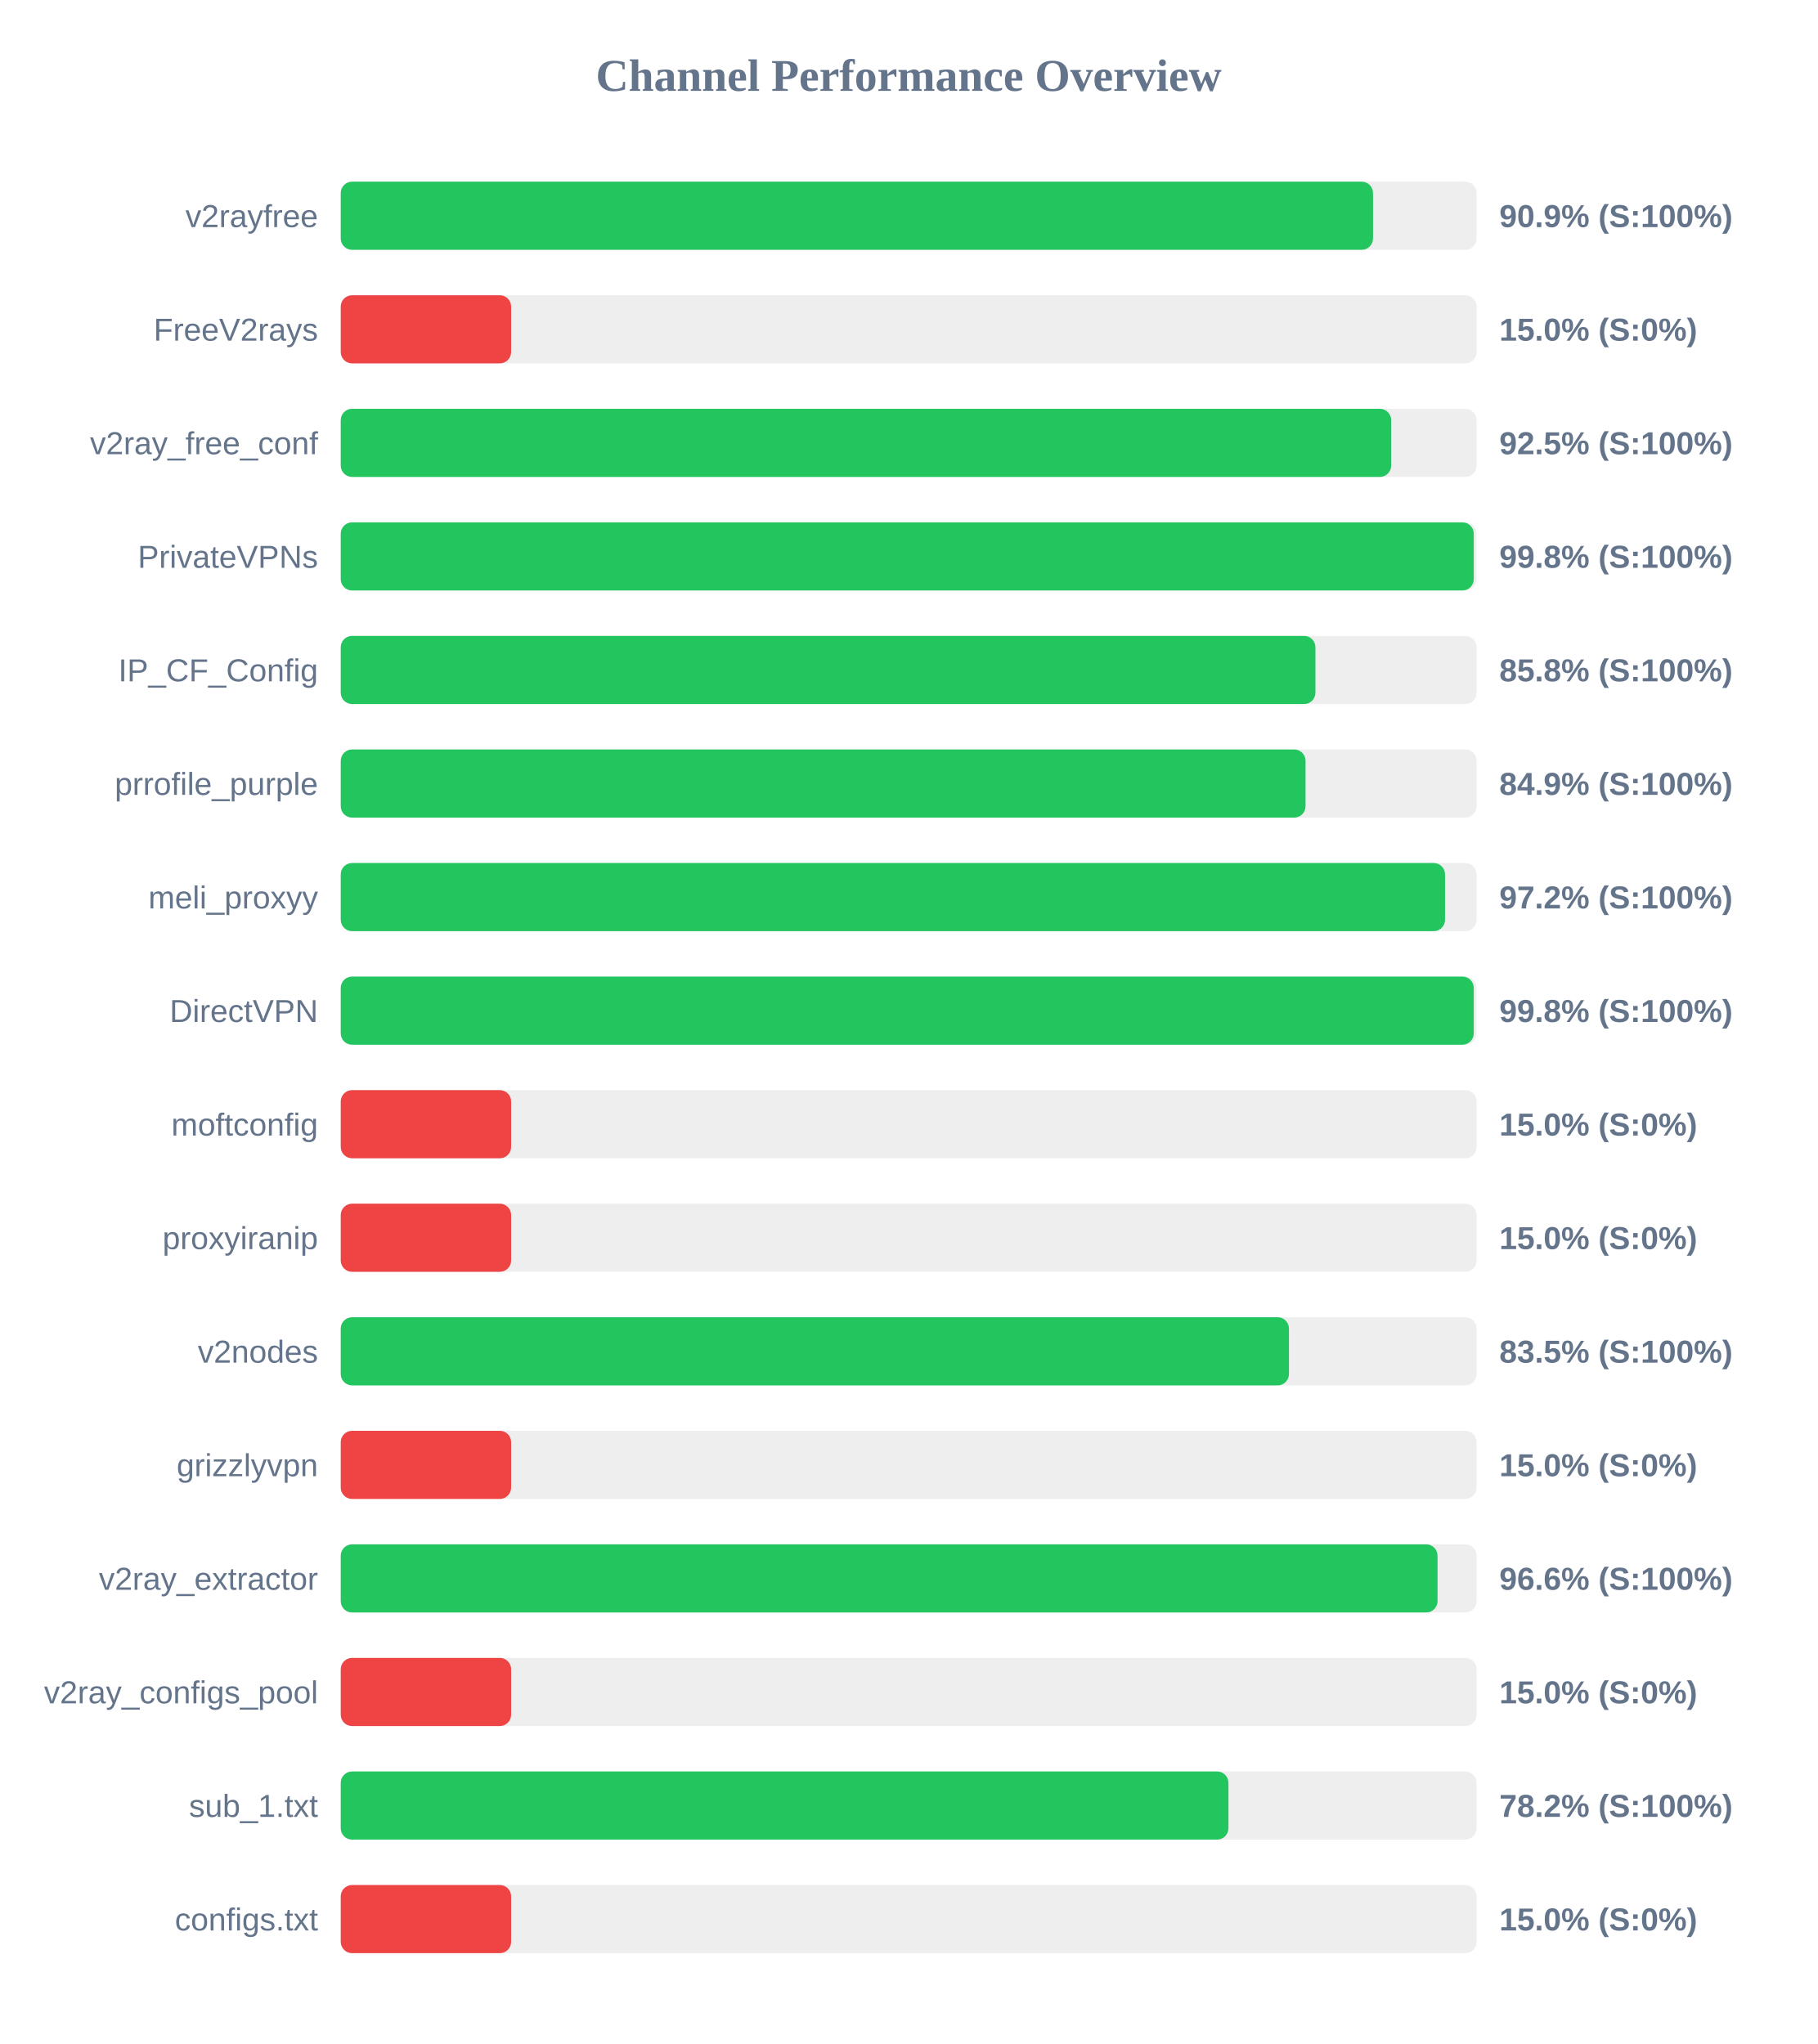
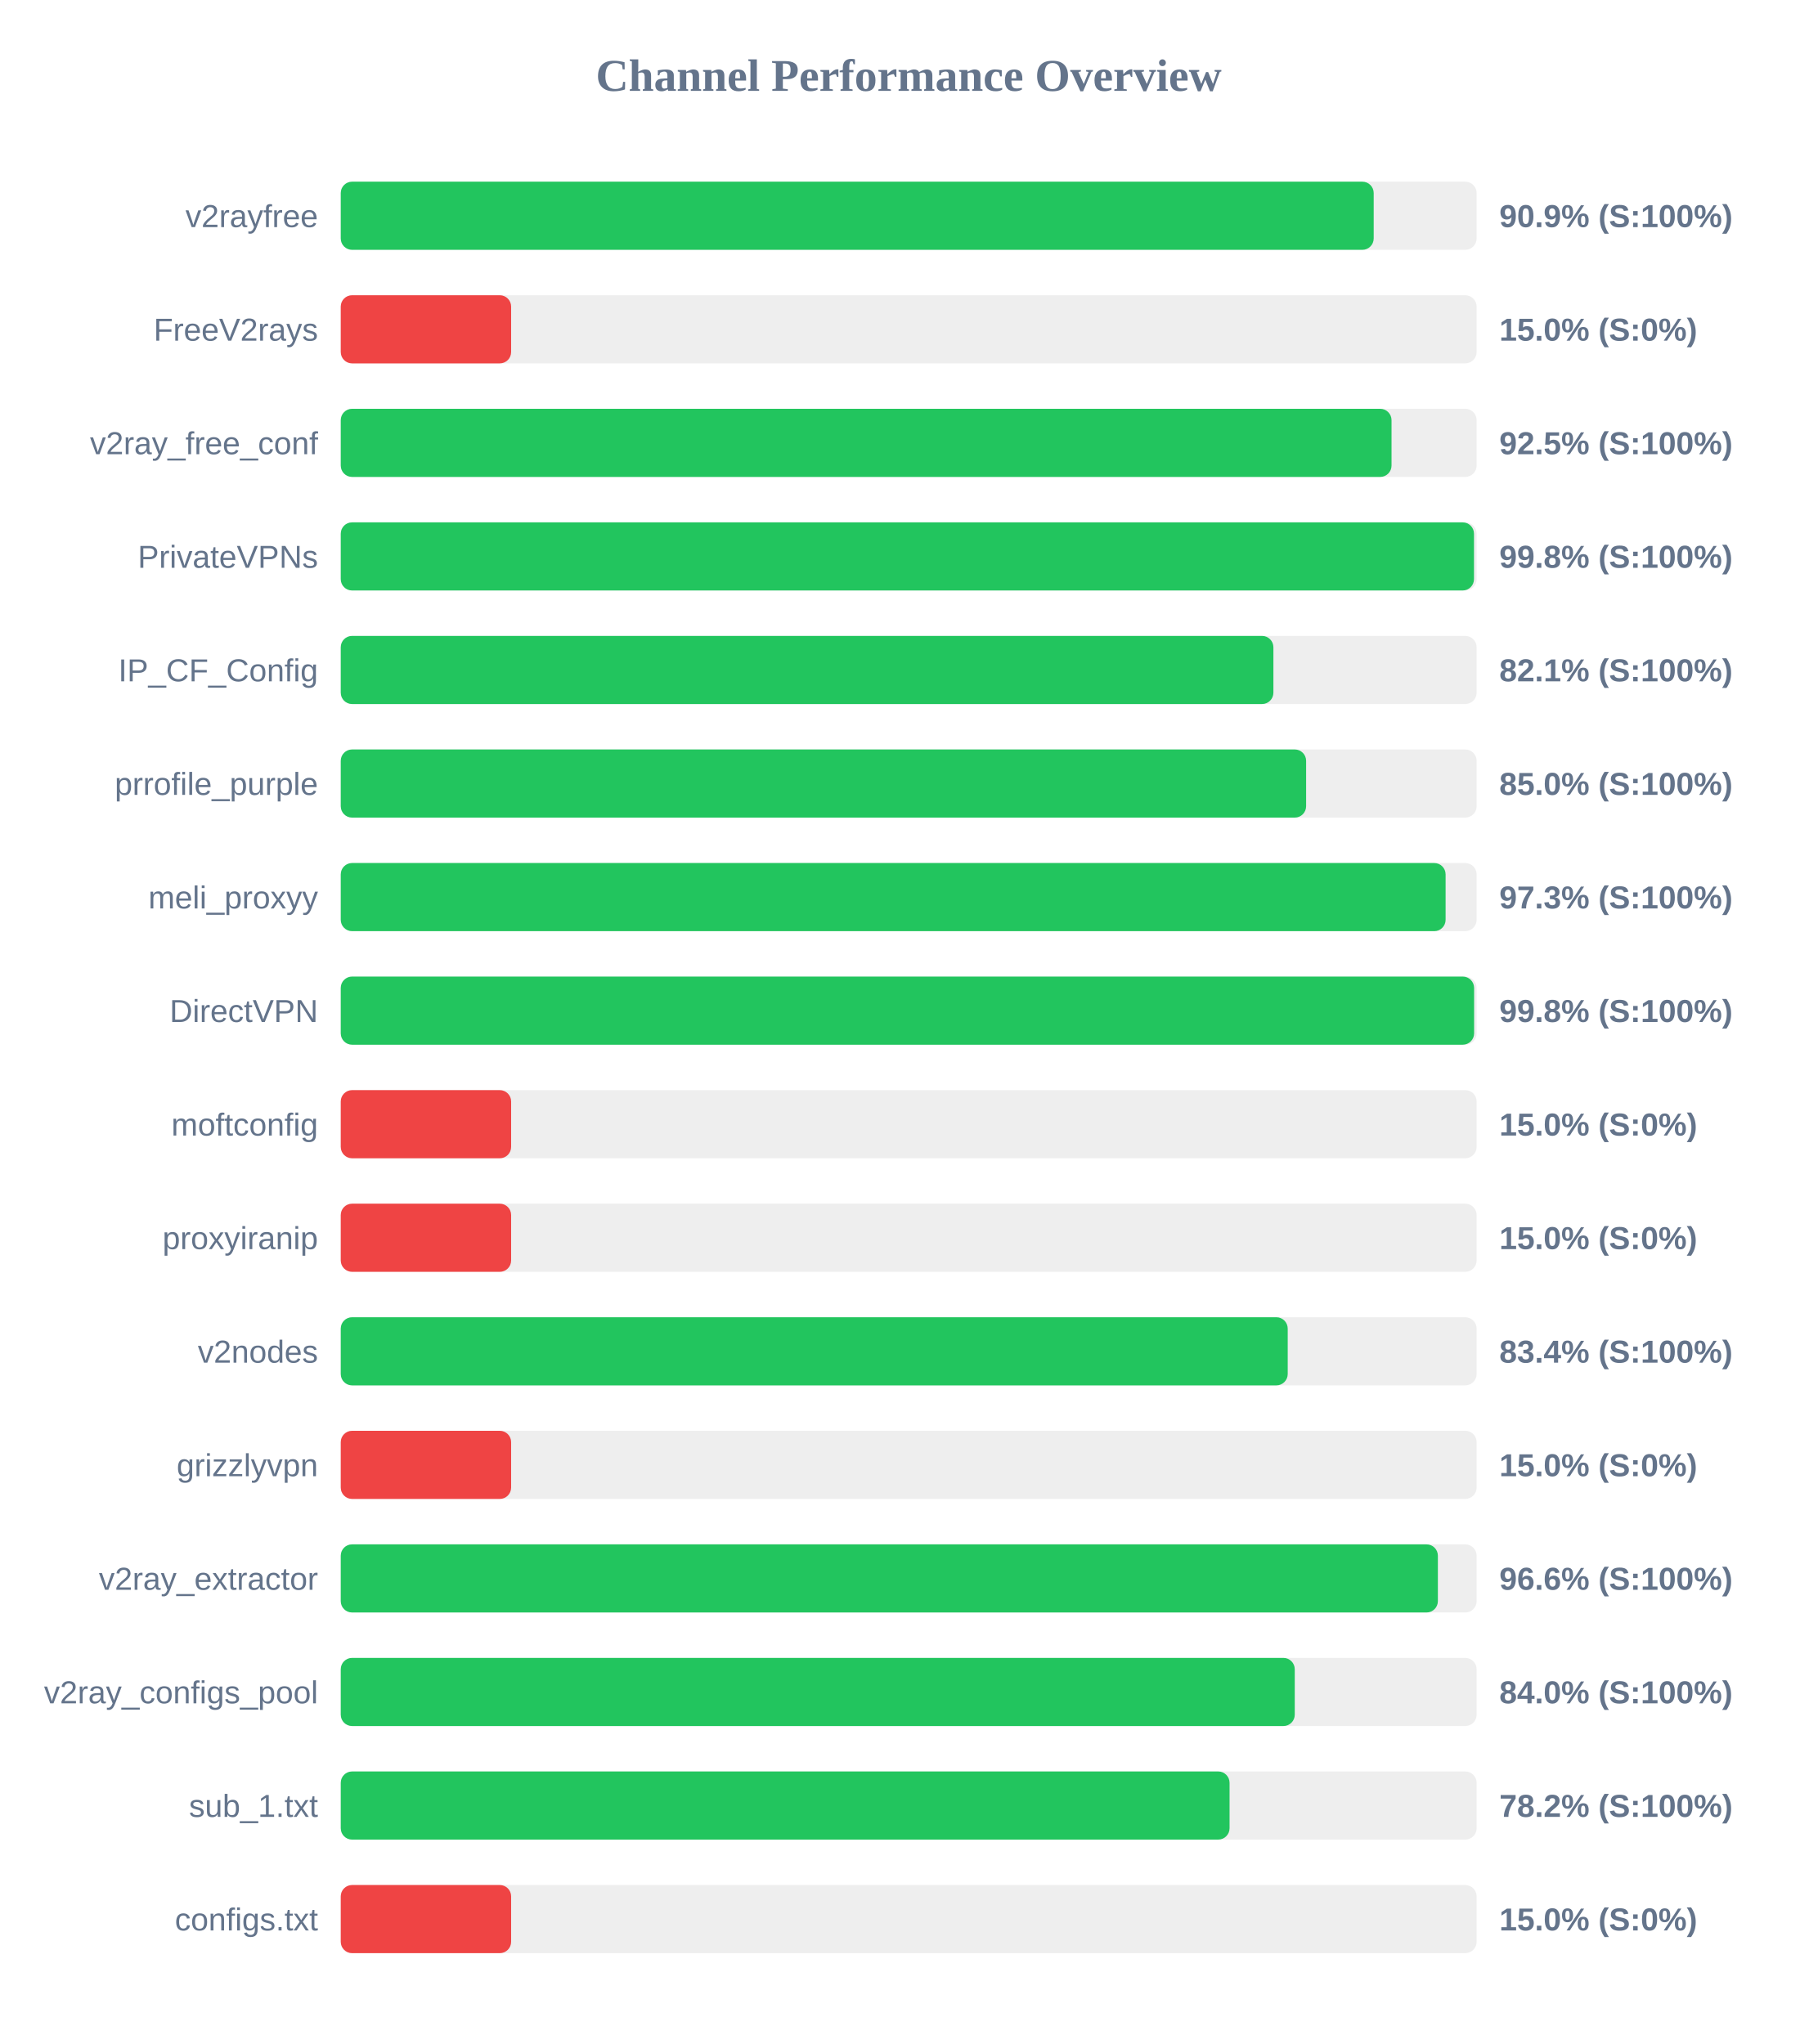
<svg xmlns="http://www.w3.org/2000/svg" width="800" height="900" version="1.1">
  <style>
        .row { font: 14px Arial; fill: #64748b; }
        .score { font: bold 14px Arial; fill: #64748b; }
    </style>
  <text x="400" y="40" text-anchor="middle" font-size="20px" font-weight="bold" fill="#64748b">Channel Performance Overview</text>
  <rect x="150" y="80" width="500" height="30" fill="#eee" rx="5" />
-   <rect x="150" y="80" width="454.4" height="30" fill="#22c55e" rx="5" />
+   <rect x="150" y="80" width="454.7" height="30" fill="#22c55e" rx="5" />
  <text x="140" y="100" text-anchor="end" class="row">v2rayfree</text>
  <text x="660" y="100" text-anchor="start" class="score">90.9% (S:100%)</text>
  <rect x="150" y="130" width="500" height="30" fill="#eee" rx="5" />
  <rect x="150" y="130" width="75.0" height="30" fill="#ef4444" rx="5" />
  <text x="140" y="150" text-anchor="end" class="row">FreeV2rays</text>
  <text x="660" y="150" text-anchor="start" class="score">15.0% (S:0%)</text>
  <rect x="150" y="180" width="500" height="30" fill="#eee" rx="5" />
-   <rect x="150" y="180" width="462.4" height="30" fill="#22c55e" rx="5" />
+   <rect x="150" y="180" width="462.55" height="30" fill="#22c55e" rx="5" />
  <text x="140" y="200" text-anchor="end" class="row">v2ray_free_conf</text>
  <text x="660" y="200" text-anchor="start" class="score">92.5% (S:100%)</text>
  <rect x="150" y="230" width="500" height="30" fill="#eee" rx="5" />
-   <rect x="150" y="230" width="498.75" height="30" fill="#22c55e" rx="5" />
+   <rect x="150" y="230" width="498.85" height="30" fill="#22c55e" rx="5" />
  <text x="140" y="250" text-anchor="end" class="row">PrivateVPNs</text>
  <text x="660" y="250" text-anchor="start" class="score">99.8% (S:100%)</text>
  <rect x="150" y="280" width="500" height="30" fill="#eee" rx="5" />
-   <rect x="150" y="280" width="429.05" height="30" fill="#22c55e" rx="5" />
+   <rect x="150" y="280" width="410.55" height="30" fill="#22c55e" rx="5" />
  <text x="140" y="300" text-anchor="end" class="row">IP_CF_Config</text>
-   <text x="660" y="300" text-anchor="start" class="score">85.8% (S:100%)</text>
+   <text x="660" y="300" text-anchor="start" class="score">82.1% (S:100%)</text>
  <rect x="150" y="330" width="500" height="30" fill="#eee" rx="5" />
-   <rect x="150" y="330" width="424.7" height="30" fill="#22c55e" rx="5" />
+   <rect x="150" y="330" width="424.95" height="30" fill="#22c55e" rx="5" />
  <text x="140" y="350" text-anchor="end" class="row">prrofile_purple</text>
-   <text x="660" y="350" text-anchor="start" class="score">84.9% (S:100%)</text>
+   <text x="660" y="350" text-anchor="start" class="score">85.0% (S:100%)</text>
  <rect x="150" y="380" width="500" height="30" fill="#eee" rx="5" />
-   <rect x="150" y="380" width="486.1" height="30" fill="#22c55e" rx="5" />
+   <rect x="150" y="380" width="486.35" height="30" fill="#22c55e" rx="5" />
  <text x="140" y="400" text-anchor="end" class="row">meli_proxyy</text>
-   <text x="660" y="400" text-anchor="start" class="score">97.2% (S:100%)</text>
+   <text x="660" y="400" text-anchor="start" class="score">97.3% (S:100%)</text>
  <rect x="150" y="430" width="500" height="30" fill="#eee" rx="5" />
-   <rect x="150" y="430" width="498.75" height="30" fill="#22c55e" rx="5" />
+   <rect x="150" y="430" width="498.9" height="30" fill="#22c55e" rx="5" />
  <text x="140" y="450" text-anchor="end" class="row">DirectVPN</text>
  <text x="660" y="450" text-anchor="start" class="score">99.8% (S:100%)</text>
  <rect x="150" y="480" width="500" height="30" fill="#eee" rx="5" />
  <rect x="150" y="480" width="75.0" height="30" fill="#ef4444" rx="5" />
  <text x="140" y="500" text-anchor="end" class="row">moftconfig</text>
  <text x="660" y="500" text-anchor="start" class="score">15.0% (S:0%)</text>
  <rect x="150" y="530" width="500" height="30" fill="#eee" rx="5" />
  <rect x="150" y="530" width="75.0" height="30" fill="#ef4444" rx="5" />
  <text x="140" y="550" text-anchor="end" class="row">proxyiranip</text>
  <text x="660" y="550" text-anchor="start" class="score">15.0% (S:0%)</text>
  <rect x="150" y="580" width="500" height="30" fill="#eee" rx="5" />
-   <rect x="150" y="580" width="417.4" height="30" fill="#22c55e" rx="5" />
+   <rect x="150" y="580" width="416.85" height="30" fill="#22c55e" rx="5" />
  <text x="140" y="600" text-anchor="end" class="row">v2nodes</text>
-   <text x="660" y="600" text-anchor="start" class="score">83.5% (S:100%)</text>
+   <text x="660" y="600" text-anchor="start" class="score">83.4% (S:100%)</text>
  <rect x="150" y="630" width="500" height="30" fill="#eee" rx="5" />
  <rect x="150" y="630" width="75.0" height="30" fill="#ef4444" rx="5" />
  <text x="140" y="650" text-anchor="end" class="row">grizzlyvpn</text>
  <text x="660" y="650" text-anchor="start" class="score">15.0% (S:0%)</text>
  <rect x="150" y="680" width="500" height="30" fill="#eee" rx="5" />
-   <rect x="150" y="680" width="482.8" height="30" fill="#22c55e" rx="5" />
+   <rect x="150" y="680" width="482.95" height="30" fill="#22c55e" rx="5" />
  <text x="140" y="700" text-anchor="end" class="row">v2ray_extractor</text>
  <text x="660" y="700" text-anchor="start" class="score">96.6% (S:100%)</text>
  <rect x="150" y="730" width="500" height="30" fill="#eee" rx="5" />
-   <rect x="150" y="730" width="75.0" height="30" fill="#ef4444" rx="5" />
+   <rect x="150" y="730" width="419.95" height="30" fill="#22c55e" rx="5" />
  <text x="140" y="750" text-anchor="end" class="row">v2ray_configs_pool</text>
-   <text x="660" y="750" text-anchor="start" class="score">15.0% (S:0%)</text>
+   <text x="660" y="750" text-anchor="start" class="score">84.0% (S:100%)</text>
  <rect x="150" y="780" width="500" height="30" fill="#eee" rx="5" />
-   <rect x="150" y="780" width="390.75" height="30" fill="#22c55e" rx="5" />
+   <rect x="150" y="780" width="391.25" height="30" fill="#22c55e" rx="5" />
  <text x="140" y="800" text-anchor="end" class="row">sub_1.txt</text>
  <text x="660" y="800" text-anchor="start" class="score">78.2% (S:100%)</text>
  <rect x="150" y="830" width="500" height="30" fill="#eee" rx="5" />
  <rect x="150" y="830" width="75.0" height="30" fill="#ef4444" rx="5" />
  <text x="140" y="850" text-anchor="end" class="row">configs.txt</text>
  <text x="660" y="850" text-anchor="start" class="score">15.0% (S:0%)</text>
</svg>
